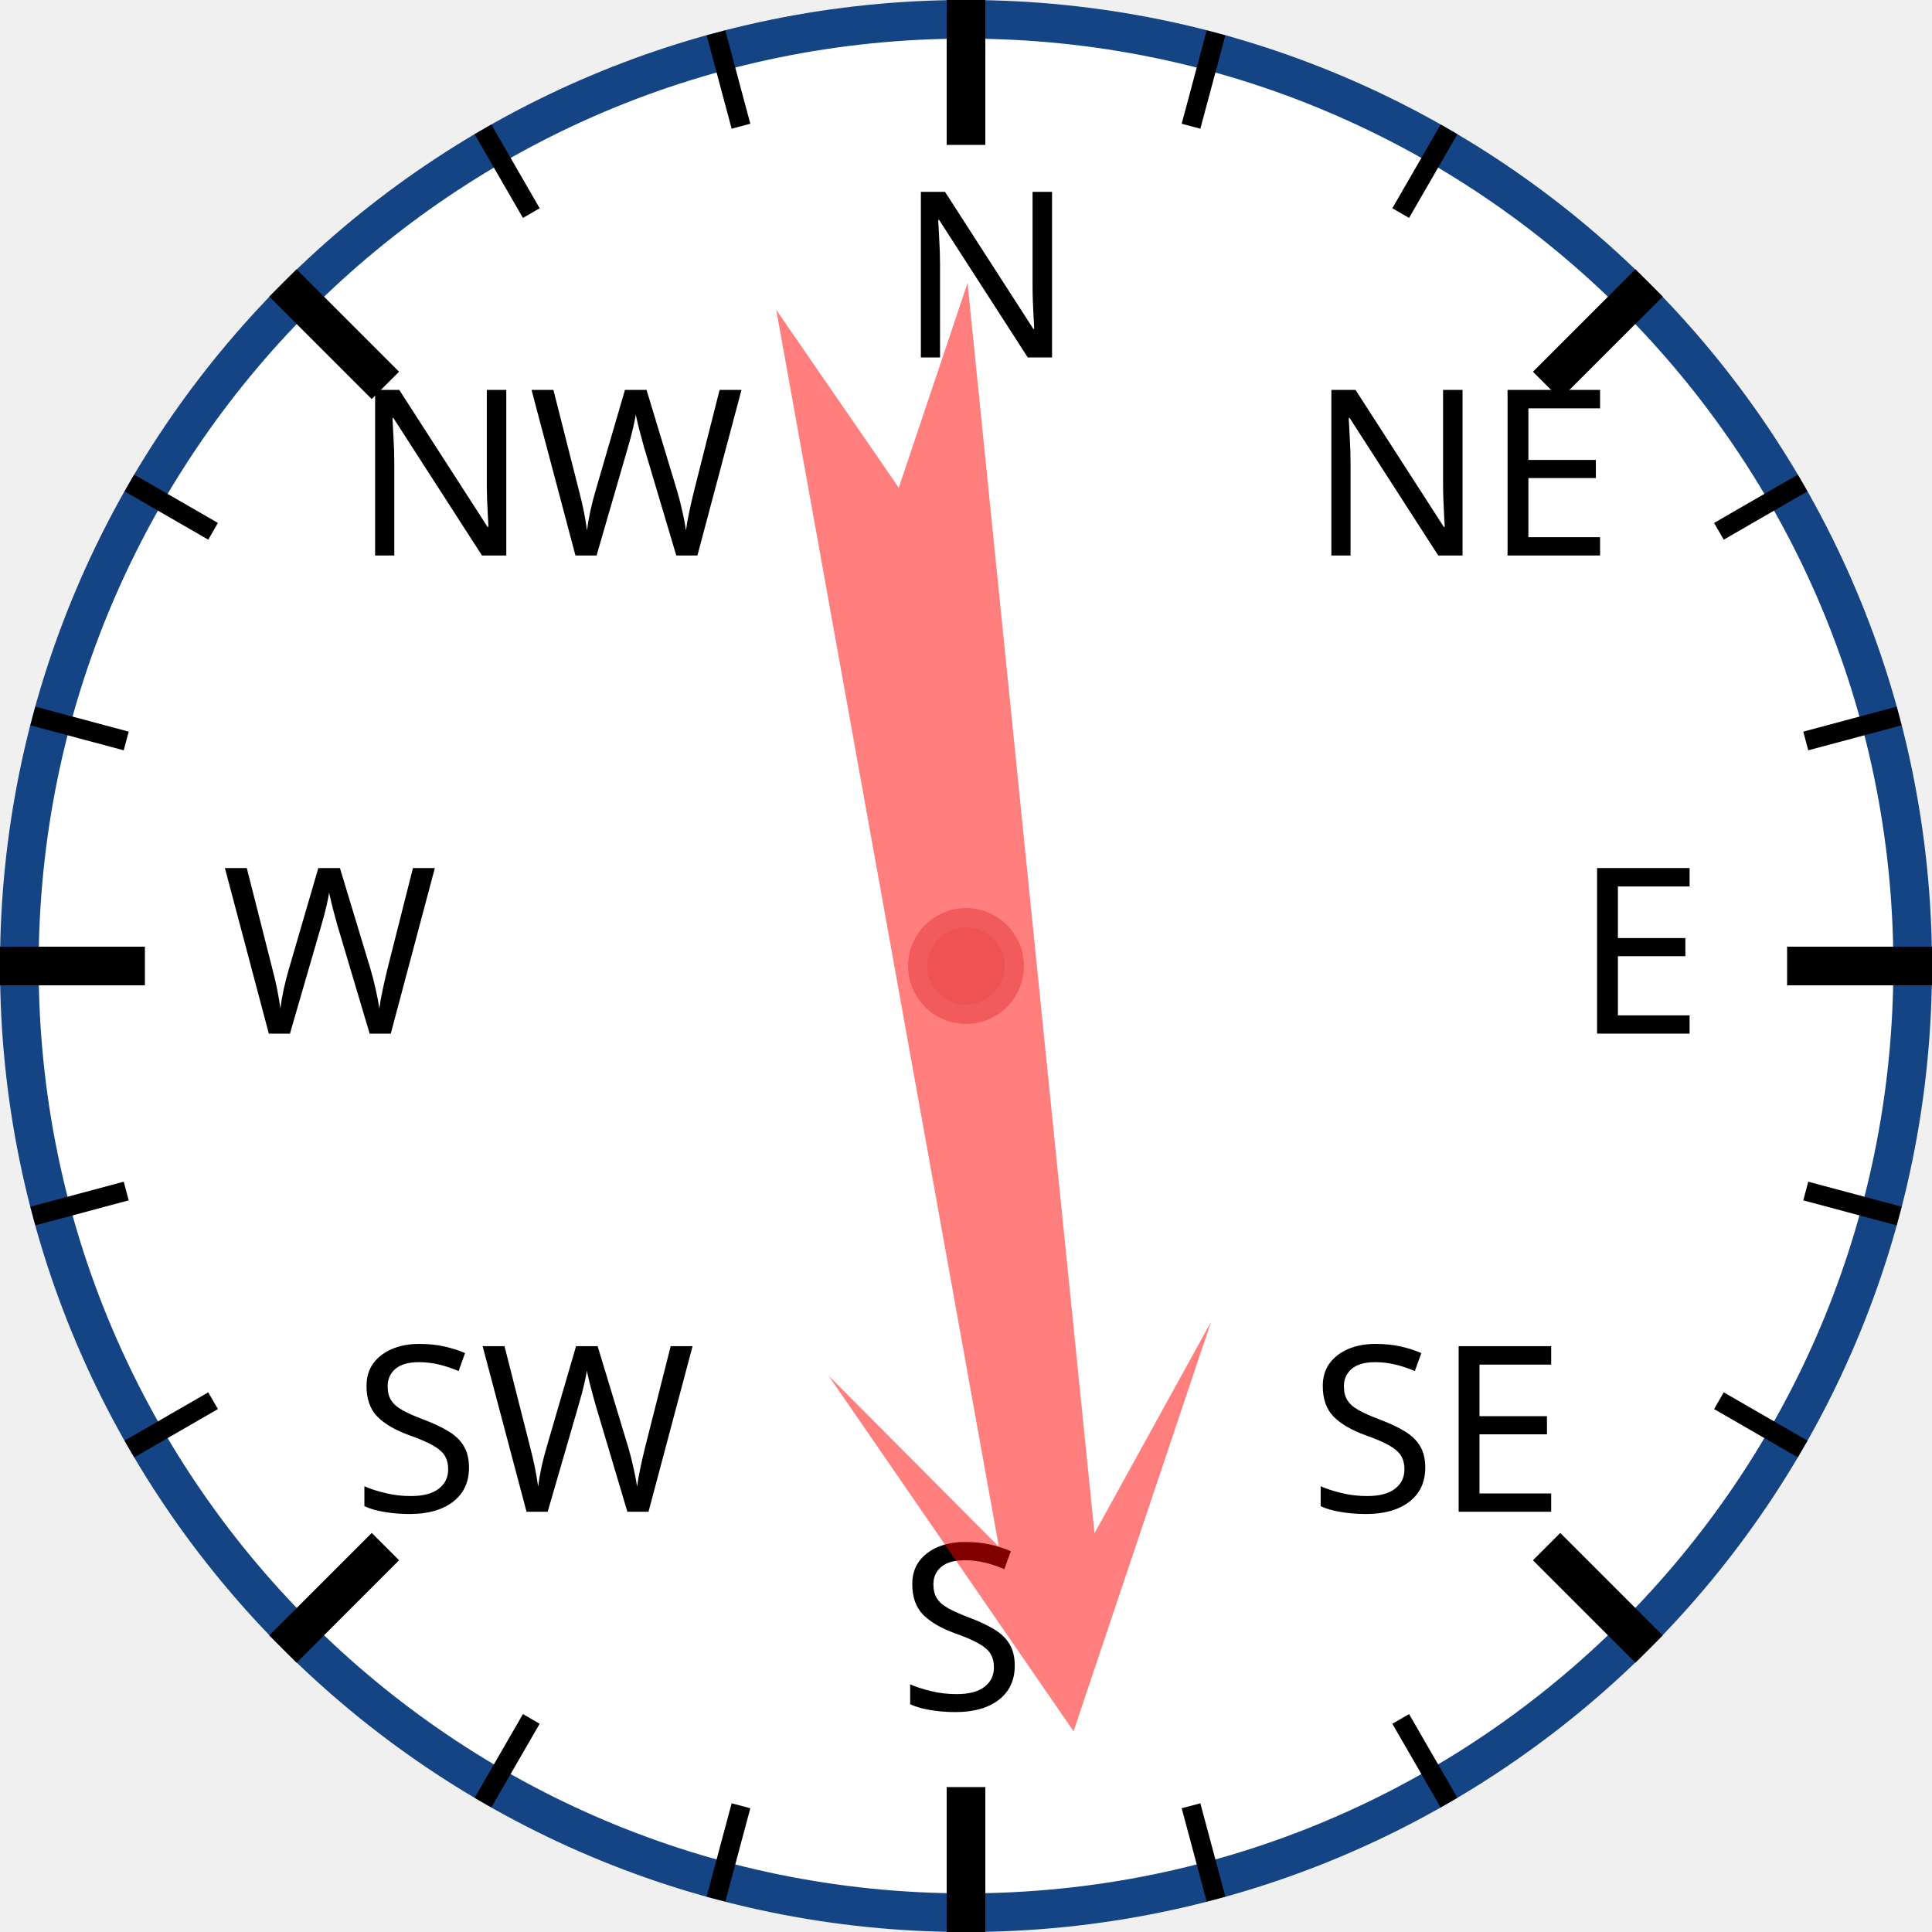
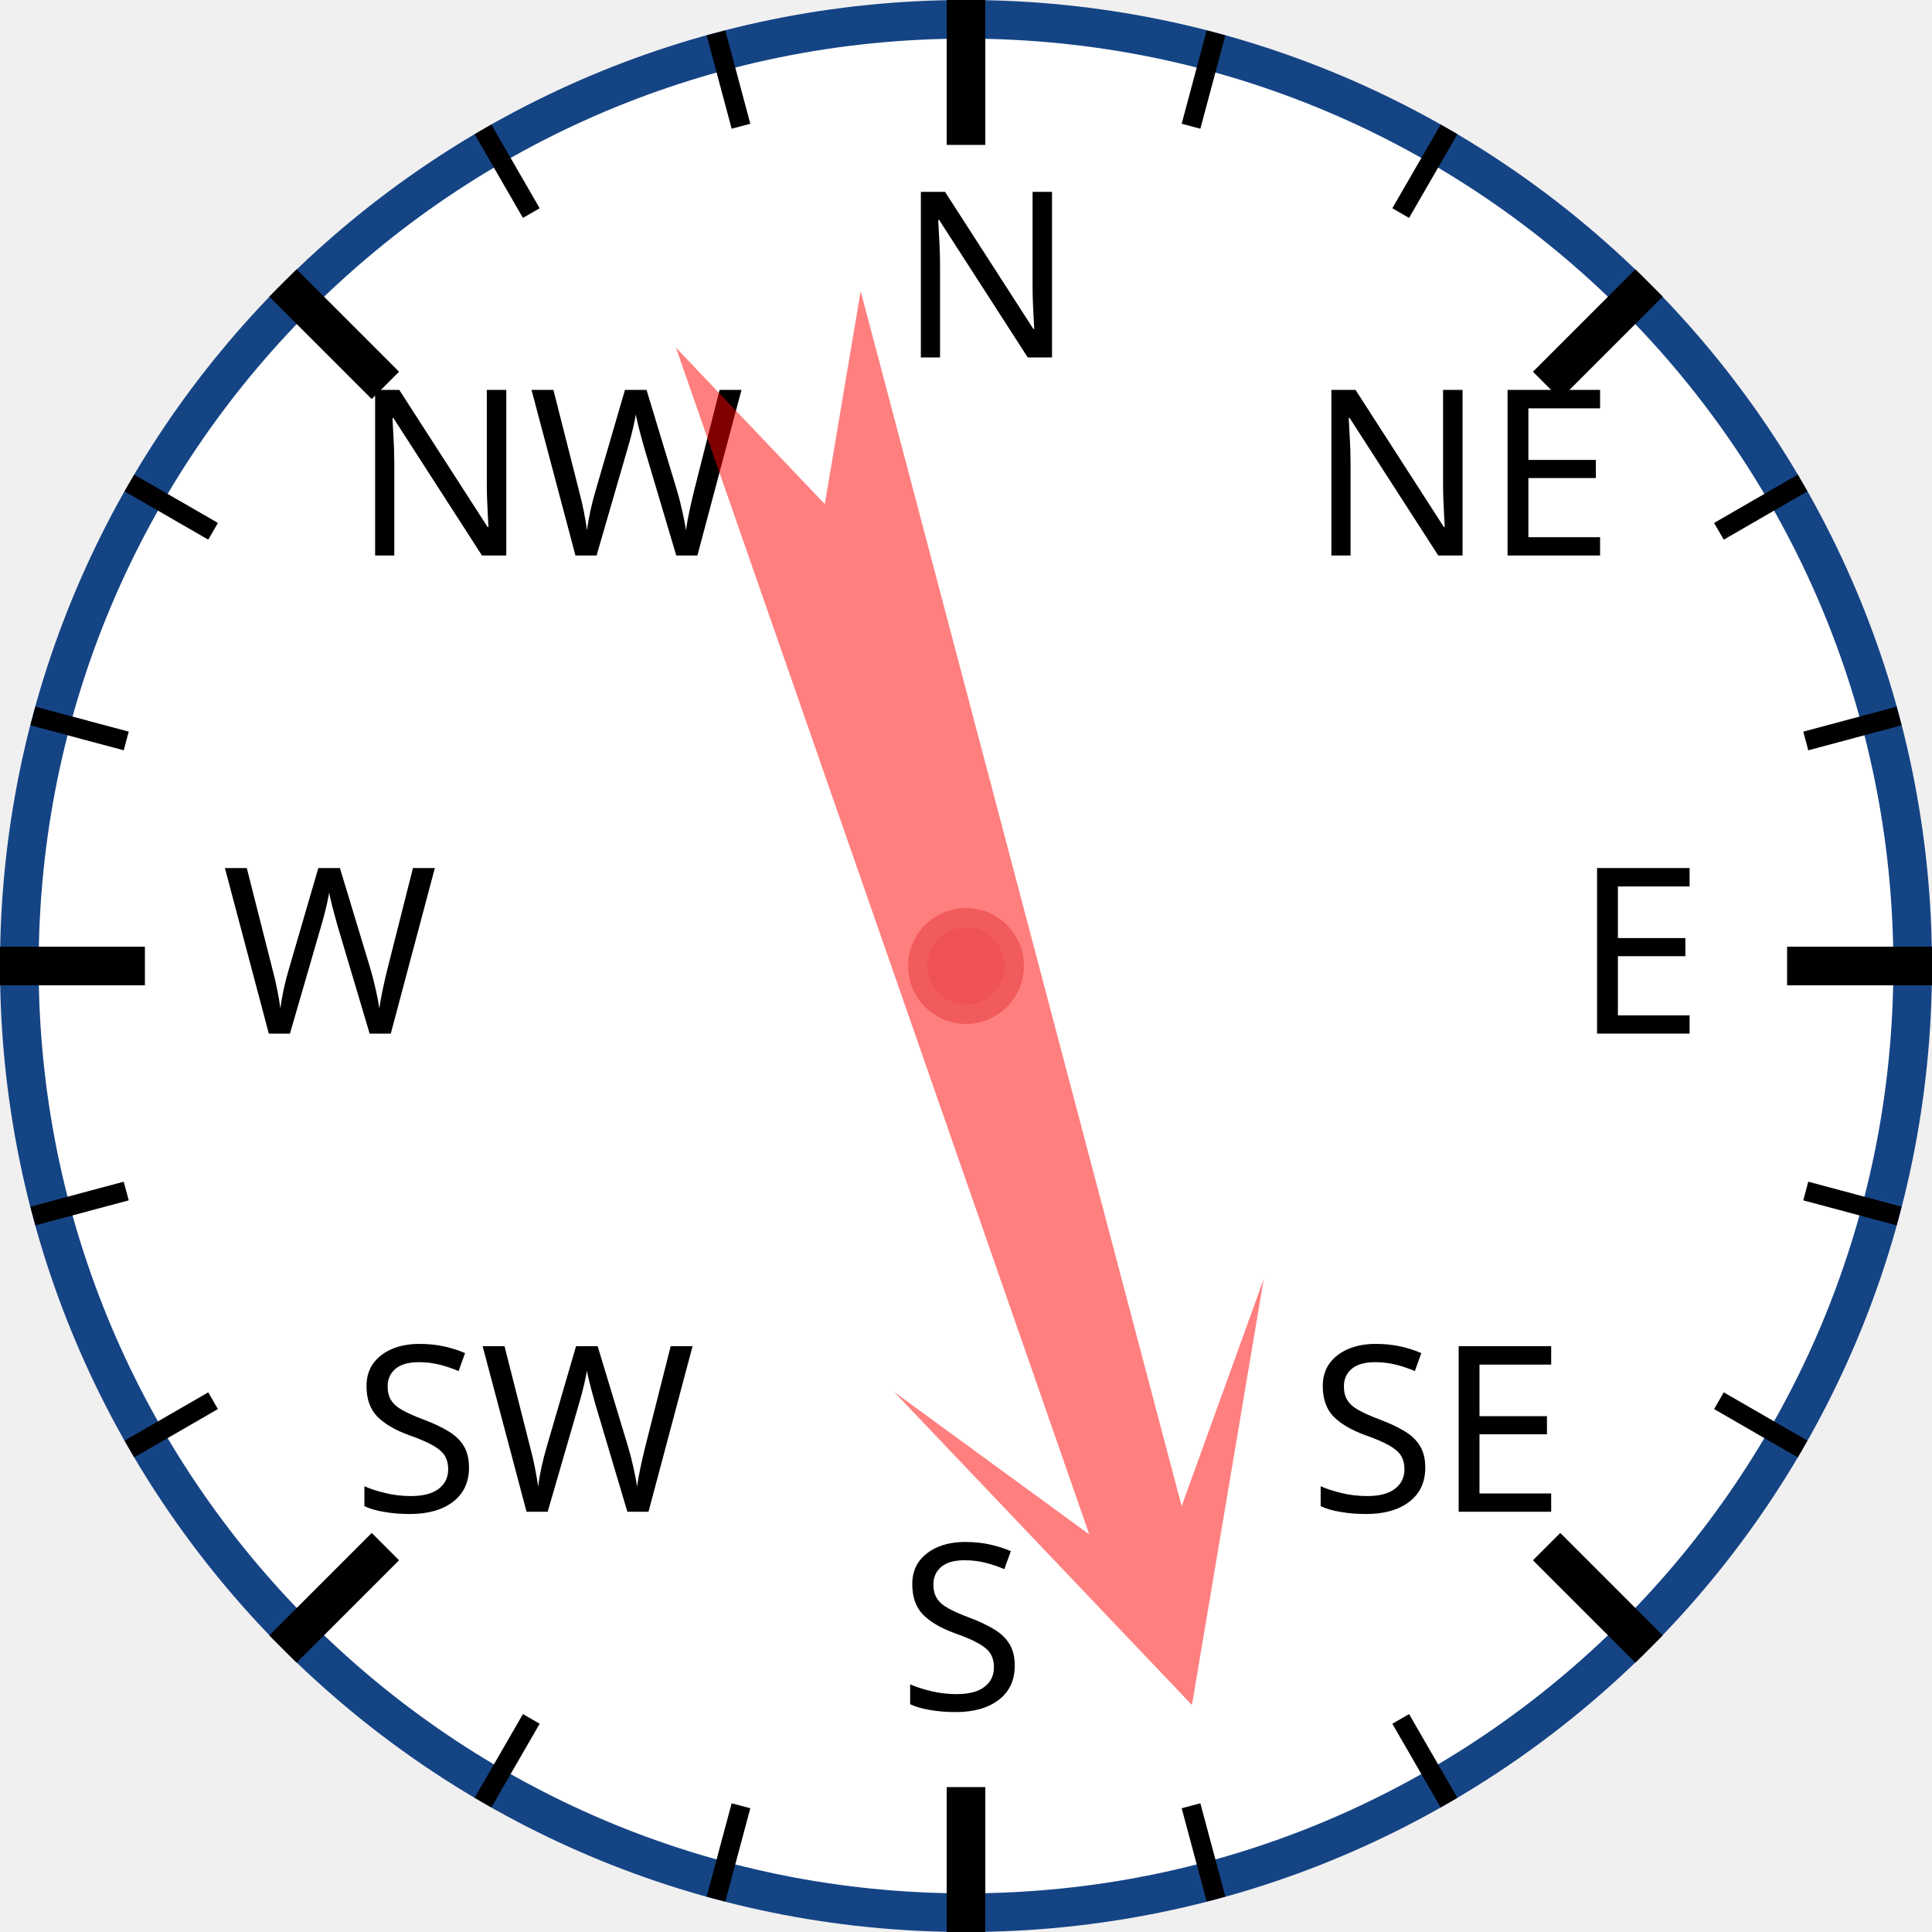
<svg xmlns="http://www.w3.org/2000/svg" width="120px" height="120px" viewBox="0 0 200 200">
  <circle cx="100" cy="100" r="98" style="fill: white; stroke: #154485; stroke-width: 4;" />
  <text x="93.0" y="37.0" style="font-family: sans-serif; font-size: 18pt;">N</text>
  <line x1="100.0" y1="0.0" x2="100.0" y2="15.0" style="stroke: black; stroke-width: 4;" />
  <line x1="74.118" y1="3.407" x2="76.706" y2="13.067" style="stroke: black; stroke-width: 2;" />
  <line x1="50" y1="13.397" x2="55" y2="22.058" style="stroke: black; stroke-width: 2;" />
  <text x="36.503" y="57.503" style="font-family: sans-serif; font-size: 18pt;">NW</text>
  <line x1="29.289" y1="29.289" x2="39.896" y2="39.896" style="stroke: black; stroke-width: 4;" />
  <line x1="13.397" y1="50" x2="22.058" y2="55" style="stroke: black; stroke-width: 2;" />
  <line x1="3.407" y1="74.118" x2="13.067" y2="76.706" style="stroke: black; stroke-width: 2;" />
  <text x="23.0" y="107.0" style="font-family: sans-serif; font-size: 18pt;">W</text>
  <line x1="0.0" y1="100.0" x2="15.0" y2="100.0" style="stroke: black; stroke-width: 4;" />
  <line x1="3.407" y1="125.882" x2="13.067" y2="123.294" style="stroke: black; stroke-width: 2;" />
  <line x1="13.397" y1="150" x2="22.058" y2="145" style="stroke: black; stroke-width: 2;" />
  <text x="36.503" y="156.497" style="font-family: sans-serif; font-size: 18pt;">SW</text>
  <line x1="29.289" y1="170.711" x2="39.896" y2="160.104" style="stroke: black; stroke-width: 4;" />
  <line x1="50" y1="186.603" x2="55" y2="177.942" style="stroke: black; stroke-width: 2;" />
  <line x1="74.118" y1="196.593" x2="76.706" y2="186.933" style="stroke: black; stroke-width: 2;" />
  <text x="93" y="177.0" style="font-family: sans-serif; font-size: 18pt;">S</text>
  <line x1="100" y1="200.0" x2="100" y2="185.0" style="stroke: black; stroke-width: 4;" />
  <line x1="125.882" y1="196.593" x2="123.294" y2="186.933" style="stroke: black; stroke-width: 2;" />
  <line x1="150.0" y1="186.603" x2="145.0" y2="177.942" style="stroke: black; stroke-width: 2;" />
  <text x="135.497" y="156.497" style="font-family: sans-serif; font-size: 18pt;">SE</text>
  <line x1="170.711" y1="170.711" x2="160.104" y2="160.104" style="stroke: black; stroke-width: 4;" />
  <line x1="186.603" y1="150" x2="177.942" y2="145" style="stroke: black; stroke-width: 2;" />
  <line x1="196.593" y1="125.882" x2="186.933" y2="123.294" style="stroke: black; stroke-width: 2;" />
  <text x="163.0" y="107" style="font-family: sans-serif; font-size: 18pt;">E</text>
  <line x1="200.0" y1="100" x2="185.0" y2="100" style="stroke: black; stroke-width: 4;" />
  <line x1="196.593" y1="74.118" x2="186.933" y2="76.706" style="stroke: black; stroke-width: 2;" />
  <line x1="186.603" y1="50" x2="177.942" y2="55" style="stroke: black; stroke-width: 2;" />
  <text x="135.497" y="57.503" style="font-family: sans-serif; font-size: 18pt;">NE</text>
  <line x1="170.711" y1="29.289" x2="160.104" y2="39.896" style="stroke: black; stroke-width: 4;" />
  <line x1="150" y1="13.397" x2="145" y2="22.058" style="stroke: black; stroke-width: 2;" />
  <line x1="125.882" y1="3.407" x2="123.294" y2="13.067" style="stroke: black; stroke-width: 2;" />
-   <polygon points="100 20 120 60 105 40 110 170 100 150 90 170 95 40 80 60" style="fill: red; fill-opacity: 0.5;" transform="rotate(172,100,100)" />
+   <polygon points="100 20 120 60 105 40 110 170 100 150 90 170 95 40 80 60" style="fill: red; fill-opacity: 0.5;" transform="rotate(163,100,100)" />
  <circle cx="100" cy="100" r="5" style="fill: #EE5252; stroke: #F25B5B; stroke-width: 2;" />
</svg>
